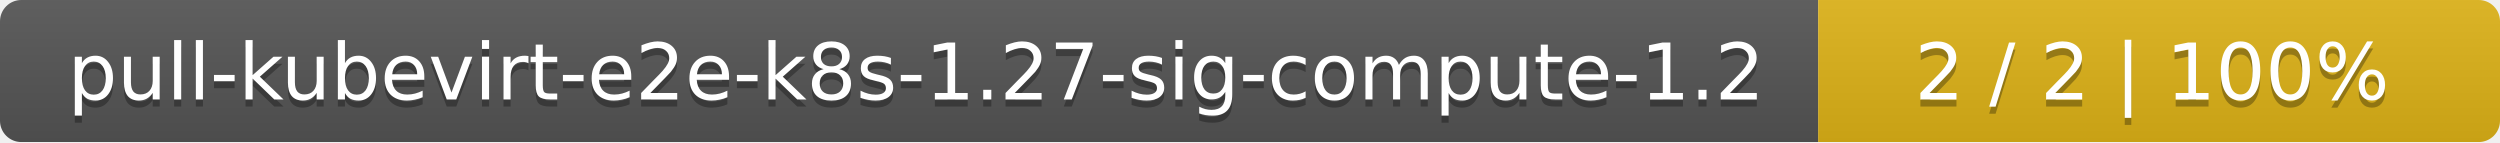
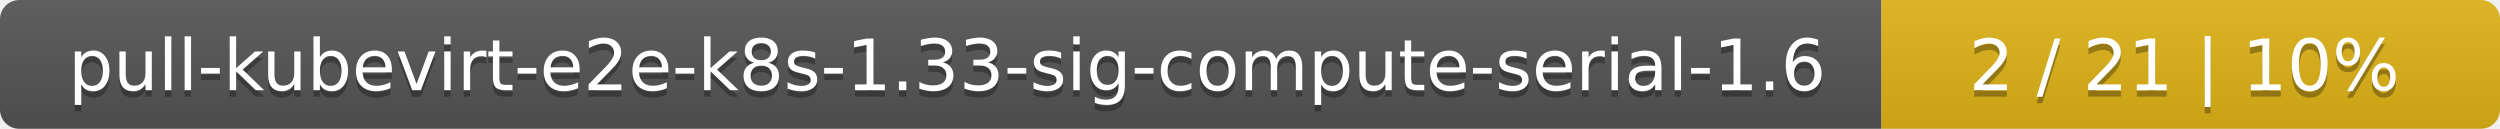
- <svg xmlns="http://www.w3.org/2000/svg" width="352" height="20">
+ <svg xmlns="http://www.w3.org/2000/svg" width="388" height="20">
  <linearGradient id="smooth" x2="0" y2="100%">
    <stop offset="0" stop-color="#bbb" stop-opacity=".1" />
    <stop offset="1" stop-opacity=".1" />
  </linearGradient>
  <mask id="round">
-     <rect width="352" height="20" rx="3" fill="#fff" />
+     <rect width="388" height="20" rx="3" fill="#fff" />
  </mask>
  <g mask="url(#round)">
-     <rect width="256" height="20" fill="#555" />
-     <rect x="256" width="96" height="20" fill="#dfb317" />
-     <rect width="352" height="20" fill="url(#smooth)" />
+     <rect width="292" height="20" fill="#555" />
+     <rect x="292" width="96" height="20" fill="#dfb317" />
+     <rect width="388" height="20" fill="url(#smooth)" />
  </g>
  <g fill="#fff" text-anchor="middle" font-family="DejaVu Sans,Verdana,Geneva,sans-serif" font-size="11">
-     <text x="129" y="15" fill="#010101" fill-opacity=".3">pull-kubevirt-e2e-k8s-1.27-sig-compute-1.2</text>
-     <text x="129" y="14">pull-kubevirt-e2e-k8s-1.27-sig-compute-1.2</text>
-     <text x="303" y="15" fill="#010101" fill-opacity=".3">2 / 2    |    100%</text>
-     <text x="303" y="14">2 / 2    |    100%</text>
+     <text x="147" y="15" fill="#010101" fill-opacity=".3">pull-kubevirt-e2e-k8s-1.33-sig-compute-serial-1.6</text>
+     <text x="147" y="14">pull-kubevirt-e2e-k8s-1.33-sig-compute-serial-1.6</text>
+     <text x="339" y="15" fill="#010101" fill-opacity=".3">2 / 21    |    10%</text>
+     <text x="339" y="14">2 / 21    |    10%</text>
  </g>
</svg>
